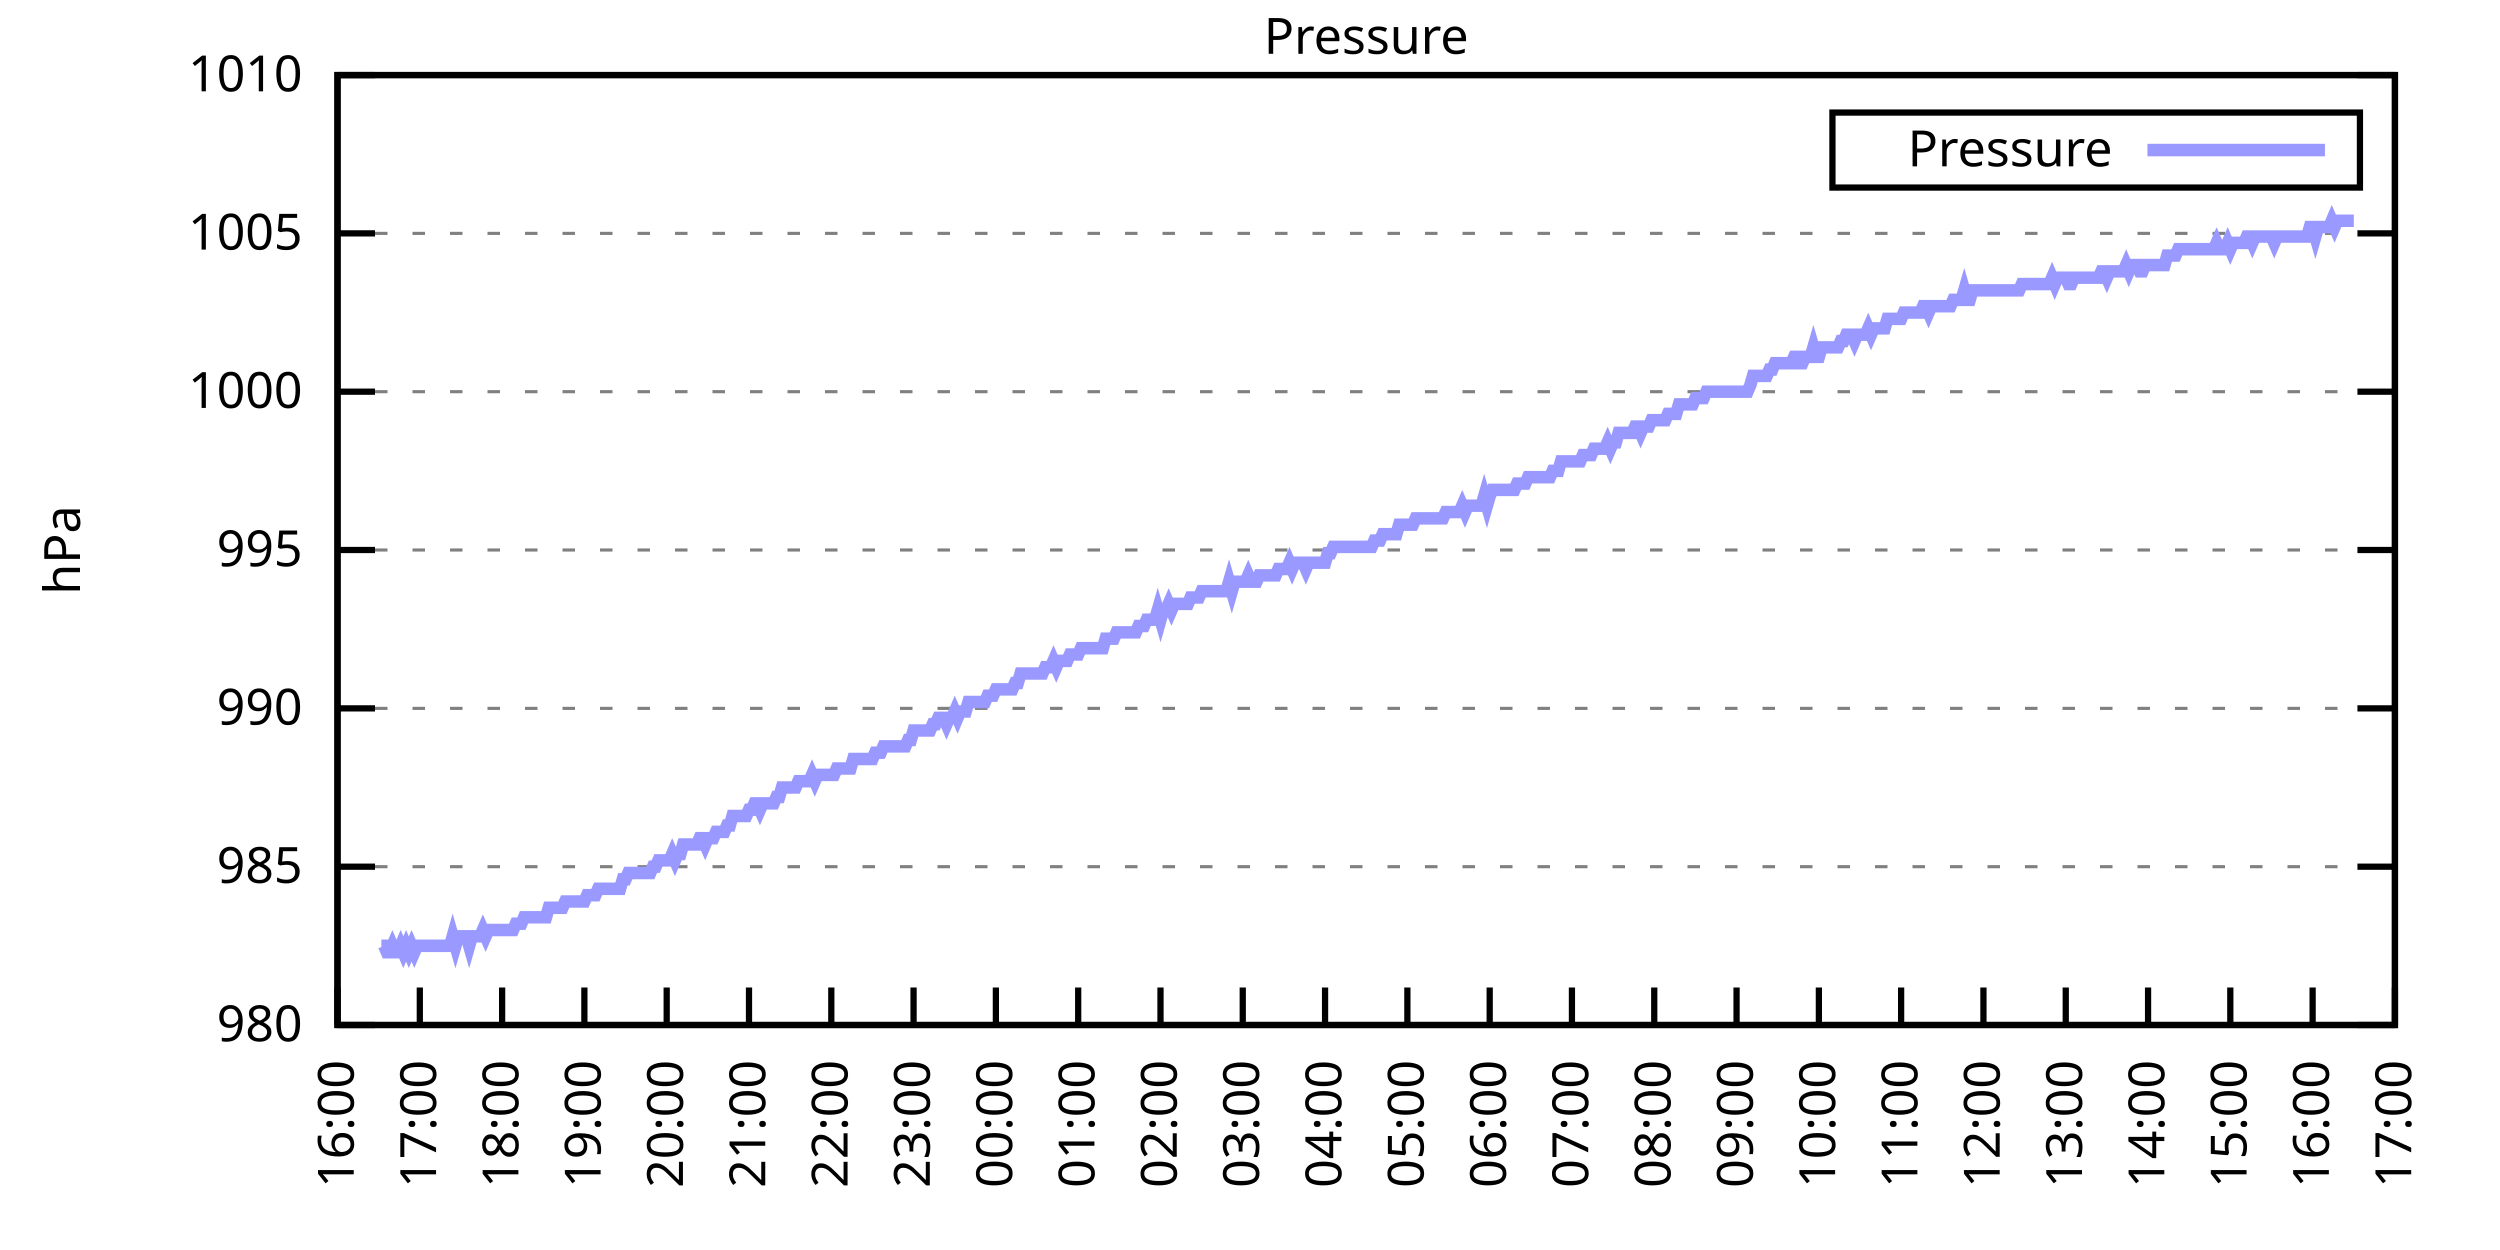
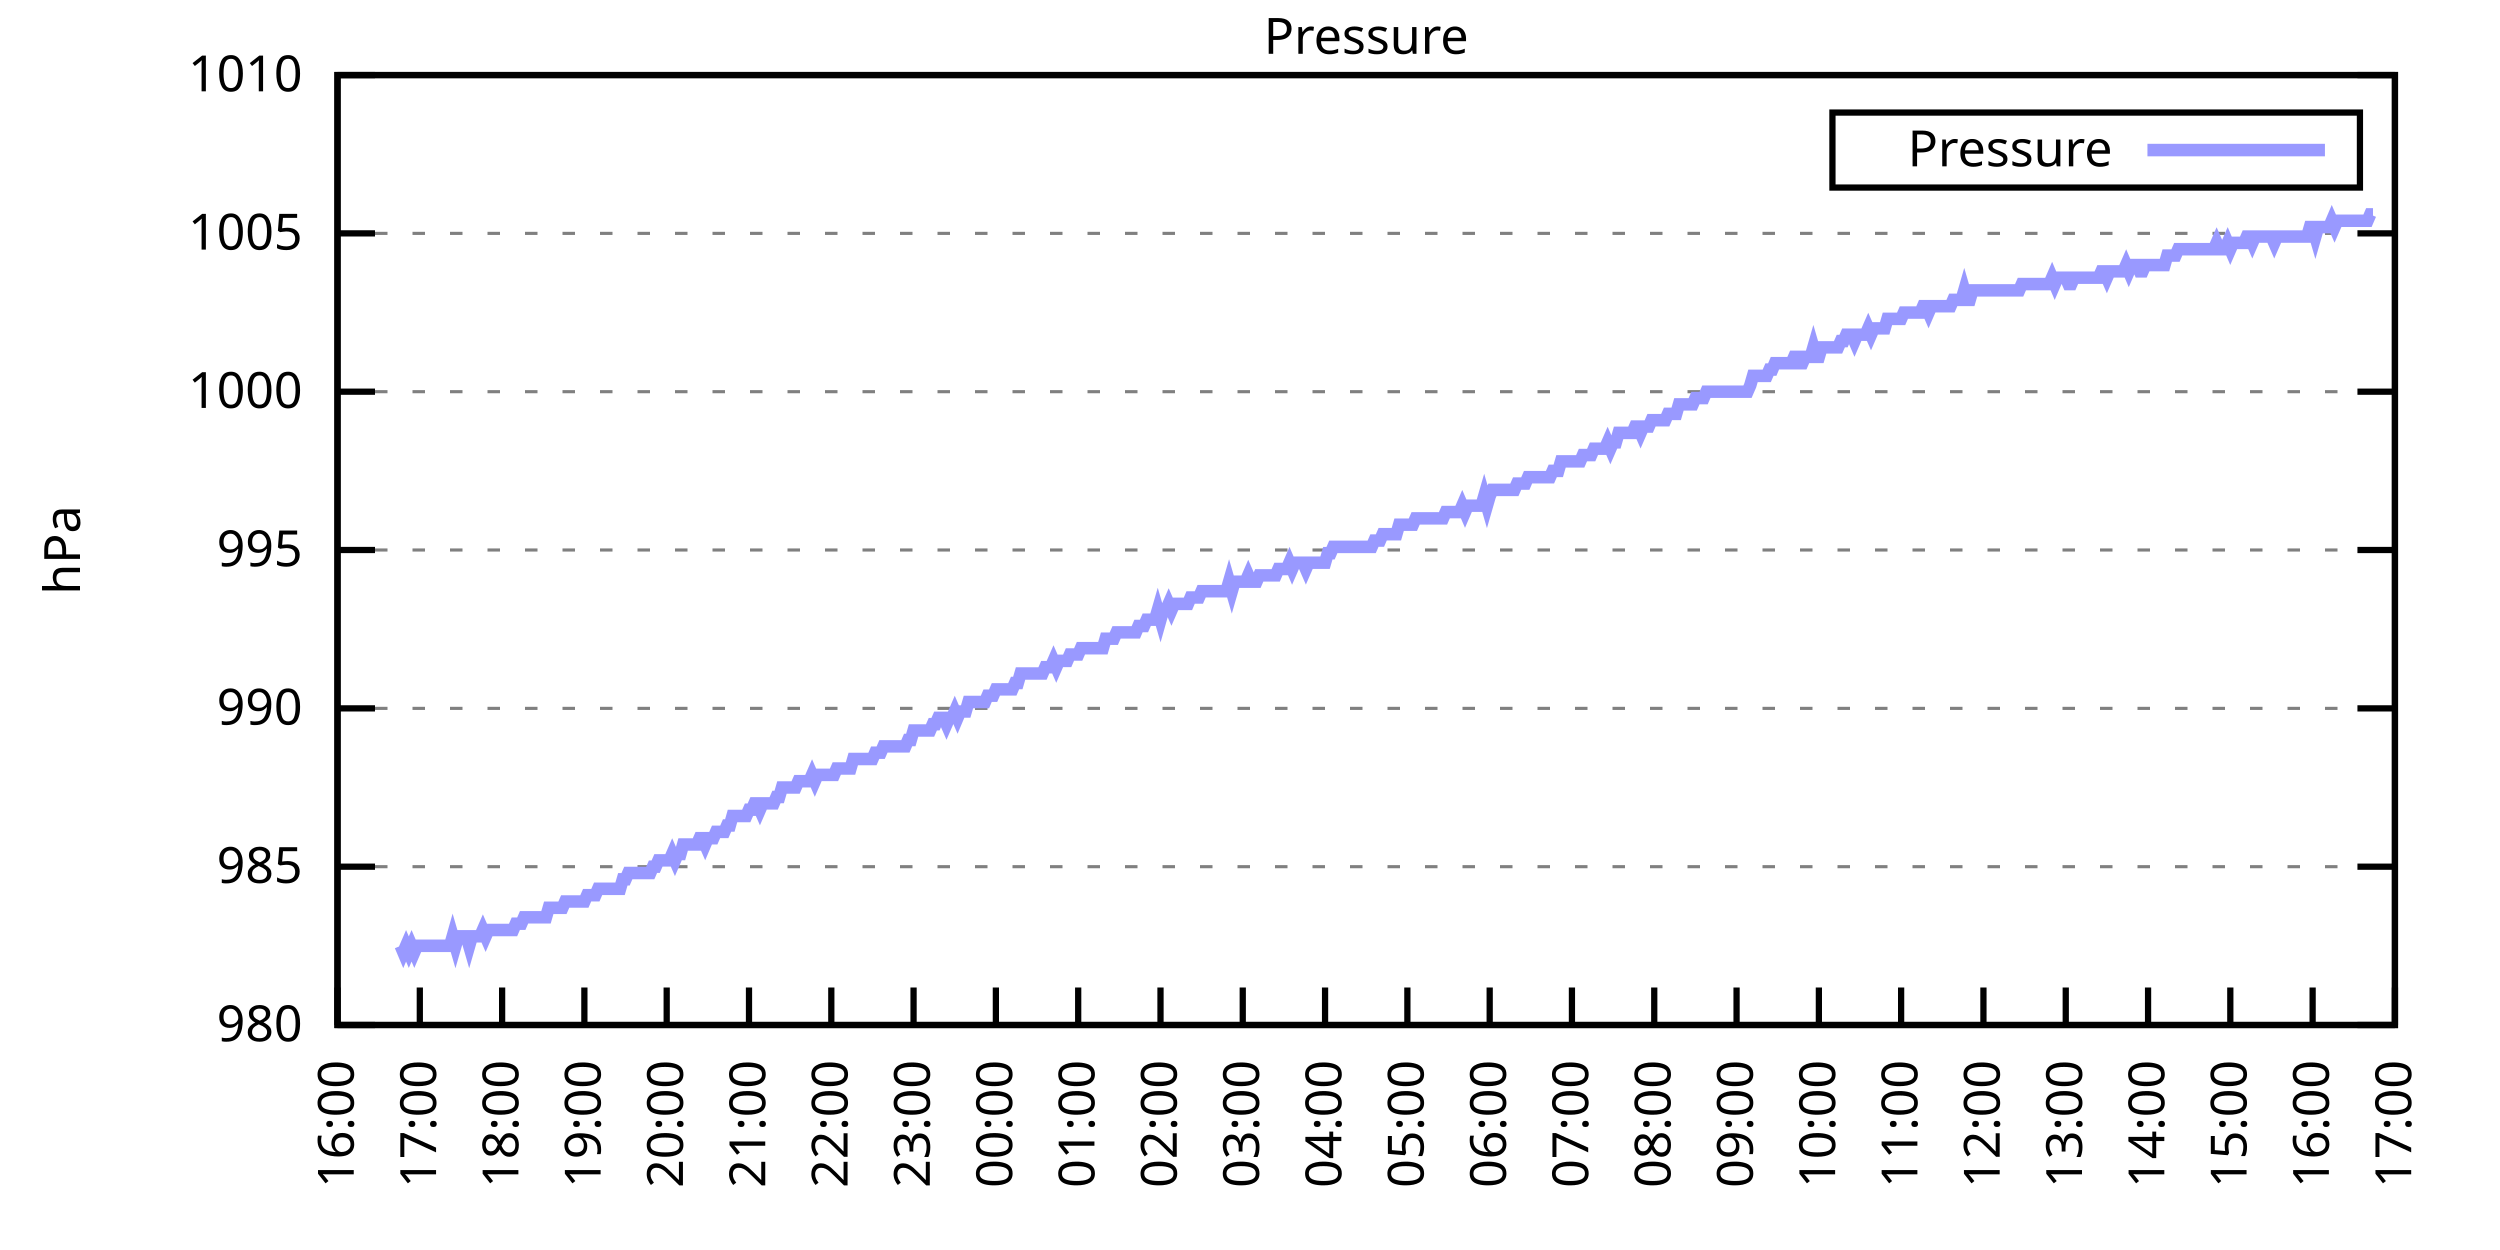
<svg xmlns="http://www.w3.org/2000/svg" xmlns:xlink="http://www.w3.org/1999/xlink" width="400" height="200" viewBox="0 0 400 200">
  <g id="gnuplot_canvas">
    <rect x="0" y="0" width="400" height="200" fill="none" />
    <defs>
      <circle id="gpDot" r="0.5" stroke-width="0.5" stroke="currentColor" />
      <path id="gpPt0" stroke-width="0.333" stroke="currentColor" d="M-1,0 h2 M0,-1 v2" />
      <path id="gpPt1" stroke-width="0.333" stroke="currentColor" d="M-1,-1 L1,1 M1,-1 L-1,1" />
      <path id="gpPt2" stroke-width="0.333" stroke="currentColor" d="M-1,0 L1,0 M0,-1 L0,1 M-1,-1 L1,1 M-1,1 L1,-1" />
      <rect id="gpPt3" stroke-width="0.333" stroke="currentColor" x="-1" y="-1" width="2" height="2" />
      <rect id="gpPt4" stroke-width="0.333" stroke="currentColor" fill="currentColor" x="-1" y="-1" width="2" height="2" />
      <circle id="gpPt5" stroke-width="0.333" stroke="currentColor" cx="0" cy="0" r="1" />
      <use xlink:href="#gpPt5" id="gpPt6" fill="currentColor" stroke="none" />
      <path id="gpPt7" stroke-width="0.333" stroke="currentColor" d="M0,-1.33 L-1.33,0.67 L1.33,0.67 z" />
      <use xlink:href="#gpPt7" id="gpPt8" fill="currentColor" stroke="none" />
      <use xlink:href="#gpPt7" id="gpPt9" stroke="currentColor" transform="rotate(180)" />
      <use xlink:href="#gpPt9" id="gpPt10" fill="currentColor" stroke="none" />
      <use xlink:href="#gpPt3" id="gpPt11" stroke="currentColor" transform="rotate(45)" />
      <use xlink:href="#gpPt11" id="gpPt12" fill="currentColor" stroke="none" />
      <path id="gpPt13" stroke-width="0.333" stroke="currentColor" d="M0,1.330 L1.265,0.411 L0.782,-1.067 L-0.782,-1.076 L-1.265,0.411 z" />
      <use xlink:href="#gpPt13" id="gpPt14" fill="currentColor" stroke="none" />
      <filter id="textbox" filterUnits="objectBoundingBox" x="0" y="0" height="1" width="1">
        <feFlood flood-color="white" flood-opacity="1" result="bgnd" />
        <feComposite in="SourceGraphic" in2="bgnd" operator="atop" />
      </filter>
      <filter id="greybox" filterUnits="objectBoundingBox" x="0" y="0" height="1" width="1">
        <feFlood flood-color="lightgrey" flood-opacity="1" result="grey" />
        <feComposite in="SourceGraphic" in2="grey" operator="atop" />
      </filter>
    </defs>
    <g fill="none" color="white" stroke="currentColor" stroke-width="1.00" stroke-linecap="butt" stroke-linejoin="miter">
</g>
    <g fill="none" color="black" stroke="currentColor" stroke-width="1.00" stroke-linecap="butt" stroke-linejoin="miter">
      <g stroke="none" shape-rendering="crispEdges">
        <polygon fill="rgb(255, 255, 255)" points="54.00,164.00 383.18,164.00 383.18,12.02 54.00,12.02 " />
      </g>
    </g>
    <g fill="none" color="black" stroke="currentColor" stroke-width="1.00" stroke-linecap="butt" stroke-linejoin="miter">
</g>
    <g fill="none" color="black" stroke="black" stroke-width="0.50" stroke-linecap="butt" stroke-linejoin="miter">
</g>
    <g fill="none" color="gray" stroke="currentColor" stroke-width="0.50" stroke-linecap="butt" stroke-linejoin="miter">
      <path stroke="gray" stroke-dasharray="2,4" class="gridline" d="M54.00,164.00 L383.19,164.00  " />
    </g>
    <g fill="none" color="gray" stroke="gray" stroke-width="1.00" stroke-linecap="butt" stroke-linejoin="miter">
</g>
    <g fill="none" color="black" stroke="currentColor" stroke-width="1.00" stroke-linecap="butt" stroke-linejoin="miter">
      <path stroke="black" d="M54.00,164.00 L60.00,164.00 M383.19,164.00 L377.19,164.00  " />
      <g transform="translate(48.40,166.60)" stroke="none" fill="black" font-family="Sans" font-size="8.00" text-anchor="end">
        <text>
          <tspan font-family="Sans"> 980</tspan>
        </text>
      </g>
    </g>
    <g fill="none" color="black" stroke="currentColor" stroke-width="1.00" stroke-linecap="butt" stroke-linejoin="miter">
</g>
    <g fill="none" color="black" stroke="black" stroke-width="0.50" stroke-linecap="butt" stroke-linejoin="miter">
</g>
    <g fill="none" color="gray" stroke="currentColor" stroke-width="0.50" stroke-linecap="butt" stroke-linejoin="miter">
      <path stroke="gray" stroke-dasharray="2,4" class="gridline" d="M54.00,138.67 L383.19,138.67  " />
    </g>
    <g fill="none" color="gray" stroke="gray" stroke-width="1.00" stroke-linecap="butt" stroke-linejoin="miter">
</g>
    <g fill="none" color="black" stroke="currentColor" stroke-width="1.00" stroke-linecap="butt" stroke-linejoin="miter">
      <path stroke="black" d="M54.00,138.67 L60.00,138.67 M383.19,138.67 L377.19,138.67  " />
      <g transform="translate(48.40,141.27)" stroke="none" fill="black" font-family="Sans" font-size="8.00" text-anchor="end">
        <text>
          <tspan font-family="Sans"> 985</tspan>
        </text>
      </g>
    </g>
    <g fill="none" color="black" stroke="currentColor" stroke-width="1.00" stroke-linecap="butt" stroke-linejoin="miter">
</g>
    <g fill="none" color="black" stroke="black" stroke-width="0.50" stroke-linecap="butt" stroke-linejoin="miter">
</g>
    <g fill="none" color="gray" stroke="currentColor" stroke-width="0.50" stroke-linecap="butt" stroke-linejoin="miter">
      <path stroke="gray" stroke-dasharray="2,4" class="gridline" d="M54.00,113.34 L383.19,113.34  " />
    </g>
    <g fill="none" color="gray" stroke="gray" stroke-width="1.00" stroke-linecap="butt" stroke-linejoin="miter">
</g>
    <g fill="none" color="black" stroke="currentColor" stroke-width="1.00" stroke-linecap="butt" stroke-linejoin="miter">
      <path stroke="black" d="M54.00,113.34 L60.00,113.34 M383.19,113.34 L377.19,113.34  " />
      <g transform="translate(48.40,115.94)" stroke="none" fill="black" font-family="Sans" font-size="8.00" text-anchor="end">
        <text>
          <tspan font-family="Sans"> 990</tspan>
        </text>
      </g>
    </g>
    <g fill="none" color="black" stroke="currentColor" stroke-width="1.00" stroke-linecap="butt" stroke-linejoin="miter">
</g>
    <g fill="none" color="black" stroke="black" stroke-width="0.50" stroke-linecap="butt" stroke-linejoin="miter">
</g>
    <g fill="none" color="gray" stroke="currentColor" stroke-width="0.50" stroke-linecap="butt" stroke-linejoin="miter">
      <path stroke="gray" stroke-dasharray="2,4" class="gridline" d="M54.00,88.00 L383.19,88.00  " />
    </g>
    <g fill="none" color="gray" stroke="gray" stroke-width="1.00" stroke-linecap="butt" stroke-linejoin="miter">
</g>
    <g fill="none" color="black" stroke="currentColor" stroke-width="1.00" stroke-linecap="butt" stroke-linejoin="miter">
      <path stroke="black" d="M54.00,88.00 L60.00,88.00 M383.19,88.00 L377.19,88.00  " />
      <g transform="translate(48.40,90.60)" stroke="none" fill="black" font-family="Sans" font-size="8.00" text-anchor="end">
        <text>
          <tspan font-family="Sans"> 995</tspan>
        </text>
      </g>
    </g>
    <g fill="none" color="black" stroke="currentColor" stroke-width="1.00" stroke-linecap="butt" stroke-linejoin="miter">
</g>
    <g fill="none" color="black" stroke="black" stroke-width="0.50" stroke-linecap="butt" stroke-linejoin="miter">
</g>
    <g fill="none" color="gray" stroke="currentColor" stroke-width="0.50" stroke-linecap="butt" stroke-linejoin="miter">
      <path stroke="gray" stroke-dasharray="2,4" class="gridline" d="M54.00,62.67 L383.19,62.67  " />
    </g>
    <g fill="none" color="gray" stroke="gray" stroke-width="1.00" stroke-linecap="butt" stroke-linejoin="miter">
</g>
    <g fill="none" color="black" stroke="currentColor" stroke-width="1.00" stroke-linecap="butt" stroke-linejoin="miter">
      <path stroke="black" d="M54.00,62.67 L60.00,62.67 M383.19,62.67 L377.19,62.67  " />
      <g transform="translate(48.40,65.27)" stroke="none" fill="black" font-family="Sans" font-size="8.00" text-anchor="end">
        <text>
          <tspan font-family="Sans"> 1000</tspan>
        </text>
      </g>
    </g>
    <g fill="none" color="black" stroke="currentColor" stroke-width="1.00" stroke-linecap="butt" stroke-linejoin="miter">
</g>
    <g fill="none" color="black" stroke="black" stroke-width="0.50" stroke-linecap="butt" stroke-linejoin="miter">
</g>
    <g fill="none" color="gray" stroke="currentColor" stroke-width="0.50" stroke-linecap="butt" stroke-linejoin="miter">
      <path stroke="gray" stroke-dasharray="2,4" class="gridline" d="M54.00,37.34 L383.19,37.34  " />
    </g>
    <g fill="none" color="gray" stroke="gray" stroke-width="1.00" stroke-linecap="butt" stroke-linejoin="miter">
</g>
    <g fill="none" color="black" stroke="currentColor" stroke-width="1.00" stroke-linecap="butt" stroke-linejoin="miter">
      <path stroke="black" d="M54.00,37.34 L60.00,37.34 M383.19,37.34 L377.19,37.34  " />
      <g transform="translate(48.40,39.94)" stroke="none" fill="black" font-family="Sans" font-size="8.00" text-anchor="end">
        <text>
          <tspan font-family="Sans"> 1005</tspan>
        </text>
      </g>
    </g>
    <g fill="none" color="black" stroke="currentColor" stroke-width="1.00" stroke-linecap="butt" stroke-linejoin="miter">
</g>
    <g fill="none" color="black" stroke="black" stroke-width="0.50" stroke-linecap="butt" stroke-linejoin="miter">
</g>
    <g fill="none" color="gray" stroke="currentColor" stroke-width="0.50" stroke-linecap="butt" stroke-linejoin="miter">
      <path stroke="gray" stroke-dasharray="2,4" class="gridline" d="M54.00,12.01 L383.19,12.01  " />
    </g>
    <g fill="none" color="gray" stroke="gray" stroke-width="1.00" stroke-linecap="butt" stroke-linejoin="miter">
</g>
    <g fill="none" color="black" stroke="currentColor" stroke-width="1.00" stroke-linecap="butt" stroke-linejoin="miter">
      <path stroke="black" d="M54.00,12.01 L60.00,12.01 M383.19,12.01 L377.19,12.01  " />
      <g transform="translate(48.40,14.61)" stroke="none" fill="black" font-family="Sans" font-size="8.00" text-anchor="end">
        <text>
          <tspan font-family="Sans"> 1010</tspan>
        </text>
      </g>
    </g>
    <g fill="none" color="black" stroke="currentColor" stroke-width="1.00" stroke-linecap="butt" stroke-linejoin="miter">
      <path stroke="black" d="M54.00,164.00 L54.00,158.00  " />
      <g transform="translate(56.60,169.60) rotate(270.00)" stroke="none" fill="black" font-family="Sans" font-size="8.00" text-anchor="end">
        <text>
          <tspan font-family="Sans">16:00</tspan>
        </text>
      </g>
    </g>
    <g fill="none" color="black" stroke="currentColor" stroke-width="1.00" stroke-linecap="butt" stroke-linejoin="miter">
      <path stroke="black" d="M67.17,164.00 L67.17,158.00  " />
      <g transform="translate(69.77,169.60) rotate(270.00)" stroke="none" fill="black" font-family="Sans" font-size="8.00" text-anchor="end">
        <text>
          <tspan font-family="Sans">17:00</tspan>
        </text>
      </g>
    </g>
    <g fill="none" color="black" stroke="currentColor" stroke-width="1.00" stroke-linecap="butt" stroke-linejoin="miter">
      <path stroke="black" d="M80.34,164.00 L80.34,158.00  " />
      <g transform="translate(82.94,169.60) rotate(270.00)" stroke="none" fill="black" font-family="Sans" font-size="8.00" text-anchor="end">
        <text>
          <tspan font-family="Sans">18:00</tspan>
        </text>
      </g>
    </g>
    <g fill="none" color="black" stroke="currentColor" stroke-width="1.00" stroke-linecap="butt" stroke-linejoin="miter">
      <path stroke="black" d="M93.50,164.00 L93.50,158.00  " />
      <g transform="translate(96.10,169.60) rotate(270.00)" stroke="none" fill="black" font-family="Sans" font-size="8.00" text-anchor="end">
        <text>
          <tspan font-family="Sans">19:00</tspan>
        </text>
      </g>
    </g>
    <g fill="none" color="black" stroke="currentColor" stroke-width="1.00" stroke-linecap="butt" stroke-linejoin="miter">
      <path stroke="black" d="M106.67,164.00 L106.67,158.00  " />
      <g transform="translate(109.27,169.60) rotate(270.00)" stroke="none" fill="black" font-family="Sans" font-size="8.00" text-anchor="end">
        <text>
          <tspan font-family="Sans">20:00</tspan>
        </text>
      </g>
    </g>
    <g fill="none" color="black" stroke="currentColor" stroke-width="1.00" stroke-linecap="butt" stroke-linejoin="miter">
      <path stroke="black" d="M119.84,164.00 L119.84,158.00  " />
      <g transform="translate(122.44,169.60) rotate(270.00)" stroke="none" fill="black" font-family="Sans" font-size="8.00" text-anchor="end">
        <text>
          <tspan font-family="Sans">21:00</tspan>
        </text>
      </g>
    </g>
    <g fill="none" color="black" stroke="currentColor" stroke-width="1.00" stroke-linecap="butt" stroke-linejoin="miter">
      <path stroke="black" d="M133.01,164.00 L133.01,158.00  " />
      <g transform="translate(135.61,169.60) rotate(270.00)" stroke="none" fill="black" font-family="Sans" font-size="8.00" text-anchor="end">
        <text>
          <tspan font-family="Sans">22:00</tspan>
        </text>
      </g>
    </g>
    <g fill="none" color="black" stroke="currentColor" stroke-width="1.00" stroke-linecap="butt" stroke-linejoin="miter">
      <path stroke="black" d="M146.17,164.00 L146.17,158.00  " />
      <g transform="translate(148.77,169.60) rotate(270.00)" stroke="none" fill="black" font-family="Sans" font-size="8.00" text-anchor="end">
        <text>
          <tspan font-family="Sans">23:00</tspan>
        </text>
      </g>
    </g>
    <g fill="none" color="black" stroke="currentColor" stroke-width="1.00" stroke-linecap="butt" stroke-linejoin="miter">
      <path stroke="black" d="M159.34,164.00 L159.34,158.00  " />
      <g transform="translate(161.94,169.60) rotate(270.00)" stroke="none" fill="black" font-family="Sans" font-size="8.00" text-anchor="end">
        <text>
          <tspan font-family="Sans">00:00</tspan>
        </text>
      </g>
    </g>
    <g fill="none" color="black" stroke="currentColor" stroke-width="1.00" stroke-linecap="butt" stroke-linejoin="miter">
      <path stroke="black" d="M172.51,164.00 L172.51,158.00  " />
      <g transform="translate(175.11,169.60) rotate(270.00)" stroke="none" fill="black" font-family="Sans" font-size="8.00" text-anchor="end">
        <text>
          <tspan font-family="Sans">01:00</tspan>
        </text>
      </g>
    </g>
    <g fill="none" color="black" stroke="currentColor" stroke-width="1.00" stroke-linecap="butt" stroke-linejoin="miter">
      <path stroke="black" d="M185.68,164.00 L185.68,158.00  " />
      <g transform="translate(188.28,169.60) rotate(270.00)" stroke="none" fill="black" font-family="Sans" font-size="8.00" text-anchor="end">
        <text>
          <tspan font-family="Sans">02:00</tspan>
        </text>
      </g>
    </g>
    <g fill="none" color="black" stroke="currentColor" stroke-width="1.00" stroke-linecap="butt" stroke-linejoin="miter">
      <path stroke="black" d="M198.84,164.00 L198.84,158.00  " />
      <g transform="translate(201.44,169.60) rotate(270.00)" stroke="none" fill="black" font-family="Sans" font-size="8.00" text-anchor="end">
        <text>
          <tspan font-family="Sans">03:00</tspan>
        </text>
      </g>
    </g>
    <g fill="none" color="black" stroke="currentColor" stroke-width="1.00" stroke-linecap="butt" stroke-linejoin="miter">
      <path stroke="black" d="M212.01,164.00 L212.01,158.00  " />
      <g transform="translate(214.61,169.60) rotate(270.00)" stroke="none" fill="black" font-family="Sans" font-size="8.00" text-anchor="end">
        <text>
          <tspan font-family="Sans">04:00</tspan>
        </text>
      </g>
    </g>
    <g fill="none" color="black" stroke="currentColor" stroke-width="1.00" stroke-linecap="butt" stroke-linejoin="miter">
      <path stroke="black" d="M225.18,164.00 L225.18,158.00  " />
      <g transform="translate(227.78,169.60) rotate(270.00)" stroke="none" fill="black" font-family="Sans" font-size="8.00" text-anchor="end">
        <text>
          <tspan font-family="Sans">05:00</tspan>
        </text>
      </g>
    </g>
    <g fill="none" color="black" stroke="currentColor" stroke-width="1.00" stroke-linecap="butt" stroke-linejoin="miter">
      <path stroke="black" d="M238.35,164.00 L238.35,158.00  " />
      <g transform="translate(240.95,169.60) rotate(270.00)" stroke="none" fill="black" font-family="Sans" font-size="8.00" text-anchor="end">
        <text>
          <tspan font-family="Sans">06:00</tspan>
        </text>
      </g>
    </g>
    <g fill="none" color="black" stroke="currentColor" stroke-width="1.00" stroke-linecap="butt" stroke-linejoin="miter">
      <path stroke="black" d="M251.51,164.00 L251.51,158.00  " />
      <g transform="translate(254.11,169.60) rotate(270.00)" stroke="none" fill="black" font-family="Sans" font-size="8.00" text-anchor="end">
        <text>
          <tspan font-family="Sans">07:00</tspan>
        </text>
      </g>
    </g>
    <g fill="none" color="black" stroke="currentColor" stroke-width="1.00" stroke-linecap="butt" stroke-linejoin="miter">
      <path stroke="black" d="M264.68,164.00 L264.68,158.00  " />
      <g transform="translate(267.28,169.60) rotate(270.00)" stroke="none" fill="black" font-family="Sans" font-size="8.00" text-anchor="end">
        <text>
          <tspan font-family="Sans">08:00</tspan>
        </text>
      </g>
    </g>
    <g fill="none" color="black" stroke="currentColor" stroke-width="1.00" stroke-linecap="butt" stroke-linejoin="miter">
      <path stroke="black" d="M277.85,164.00 L277.85,158.00  " />
      <g transform="translate(280.45,169.60) rotate(270.00)" stroke="none" fill="black" font-family="Sans" font-size="8.00" text-anchor="end">
        <text>
          <tspan font-family="Sans">09:00</tspan>
        </text>
      </g>
    </g>
    <g fill="none" color="black" stroke="currentColor" stroke-width="1.00" stroke-linecap="butt" stroke-linejoin="miter">
      <path stroke="black" d="M291.02,164.00 L291.02,158.00  " />
      <g transform="translate(293.62,169.60) rotate(270.00)" stroke="none" fill="black" font-family="Sans" font-size="8.00" text-anchor="end">
        <text>
          <tspan font-family="Sans">10:00</tspan>
        </text>
      </g>
    </g>
    <g fill="none" color="black" stroke="currentColor" stroke-width="1.00" stroke-linecap="butt" stroke-linejoin="miter">
      <path stroke="black" d="M304.18,164.00 L304.18,158.00  " />
      <g transform="translate(306.78,169.60) rotate(270.00)" stroke="none" fill="black" font-family="Sans" font-size="8.00" text-anchor="end">
        <text>
          <tspan font-family="Sans">11:00</tspan>
        </text>
      </g>
    </g>
    <g fill="none" color="black" stroke="currentColor" stroke-width="1.00" stroke-linecap="butt" stroke-linejoin="miter">
      <path stroke="black" d="M317.35,164.00 L317.35,158.00  " />
      <g transform="translate(319.95,169.60) rotate(270.00)" stroke="none" fill="black" font-family="Sans" font-size="8.00" text-anchor="end">
        <text>
          <tspan font-family="Sans">12:00</tspan>
        </text>
      </g>
    </g>
    <g fill="none" color="black" stroke="currentColor" stroke-width="1.00" stroke-linecap="butt" stroke-linejoin="miter">
      <path stroke="black" d="M330.52,164.00 L330.52,158.00  " />
      <g transform="translate(333.12,169.60) rotate(270.00)" stroke="none" fill="black" font-family="Sans" font-size="8.00" text-anchor="end">
        <text>
          <tspan font-family="Sans">13:00</tspan>
        </text>
      </g>
    </g>
    <g fill="none" color="black" stroke="currentColor" stroke-width="1.00" stroke-linecap="butt" stroke-linejoin="miter">
      <path stroke="black" d="M343.69,164.00 L343.69,158.00  " />
      <g transform="translate(346.29,169.60) rotate(270.00)" stroke="none" fill="black" font-family="Sans" font-size="8.00" text-anchor="end">
        <text>
          <tspan font-family="Sans">14:00</tspan>
        </text>
      </g>
    </g>
    <g fill="none" color="black" stroke="currentColor" stroke-width="1.00" stroke-linecap="butt" stroke-linejoin="miter">
      <path stroke="black" d="M356.85,164.00 L356.85,158.00  " />
      <g transform="translate(359.45,169.60) rotate(270.00)" stroke="none" fill="black" font-family="Sans" font-size="8.00" text-anchor="end">
        <text>
          <tspan font-family="Sans">15:00</tspan>
        </text>
      </g>
    </g>
    <g fill="none" color="black" stroke="currentColor" stroke-width="1.00" stroke-linecap="butt" stroke-linejoin="miter">
      <path stroke="black" d="M370.02,164.00 L370.02,158.00  " />
      <g transform="translate(372.62,169.60) rotate(270.00)" stroke="none" fill="black" font-family="Sans" font-size="8.00" text-anchor="end">
        <text>
          <tspan font-family="Sans">16:00</tspan>
        </text>
      </g>
    </g>
    <g fill="none" color="black" stroke="currentColor" stroke-width="1.00" stroke-linecap="butt" stroke-linejoin="miter">
      <path stroke="black" d="M383.19,164.00 L383.19,158.00  " />
      <g transform="translate(385.79,169.60) rotate(270.00)" stroke="none" fill="black" font-family="Sans" font-size="8.00" text-anchor="end">
        <text>
          <tspan font-family="Sans">17:00</tspan>
        </text>
      </g>
    </g>
    <g fill="none" color="black" stroke="currentColor" stroke-width="1.00" stroke-linecap="butt" stroke-linejoin="miter">
</g>
    <g fill="none" color="black" stroke="currentColor" stroke-width="1.00" stroke-linecap="butt" stroke-linejoin="miter">
      <path stroke="black" d="M54.00,12.01 L54.00,164.00 L383.19,164.00 L383.19,12.01 L54.00,12.01 Z  " />
    </g>
    <g fill="none" color="black" stroke="currentColor" stroke-width="1.00" stroke-linecap="butt" stroke-linejoin="miter">
</g>
    <g fill="none" color="black" stroke="currentColor" stroke-width="1.00" stroke-linecap="butt" stroke-linejoin="miter">
      <path stroke="black" d="M293.19,30.01 L293.19,18.01 L377.59,18.01 L377.59,30.01 L293.19,30.01 Z  " />
    </g>
    <g id="Pressure_plot_1">
      <g fill="none" color="white" stroke="black" stroke-width="2.00" stroke-linecap="butt" stroke-linejoin="miter">
</g>
      <g fill="none" color="black" stroke="currentColor" stroke-width="2.00" stroke-linecap="butt" stroke-linejoin="miter">
        <g transform="translate(337.99,26.61)" stroke="none" fill="black" font-family="Sans" font-size="8.00" text-anchor="end">
          <text>
            <tspan font-family="Sans">Pressure</tspan>
          </text>
        </g>
      </g>
      <g fill="none" color="black" stroke="currentColor" stroke-width="2.00" stroke-linecap="butt" stroke-linejoin="miter">
-         <path stroke="rgb(153, 153, 255)" d="M343.59,24.01 L371.99,24.01 M61.02,151.33 L61.46,151.33 L61.90,152.35 L62.34,152.35 L62.78,151.33 L63.22,152.35   L63.66,152.35 L64.10,151.33 L64.53,152.35 L64.97,151.33 L65.41,152.35 L65.85,151.33 L66.29,152.35 L66.73,151.33   L67.17,151.33 L67.61,151.33 L68.05,151.33 L68.48,151.33 L68.92,151.33 L69.36,151.33 L69.80,151.33 L70.24,151.33   L70.68,151.33 L71.12,151.33 L71.56,151.33 L72.00,151.33 L72.43,149.81 L72.87,151.33 L73.31,149.81 L73.75,149.81   L74.19,149.81 L74.63,149.81 L75.07,151.33 L75.51,149.81 L75.95,149.81 L76.38,149.81 L76.82,149.81 L77.26,148.80   L77.70,149.81 L78.14,148.80 L78.58,148.80 L79.02,148.80 L79.46,148.80 L79.90,148.80 L80.34,148.80 L80.77,148.80   L81.21,148.80 L81.65,148.80 L82.09,148.80 L82.53,147.79 L82.97,147.79 L83.41,147.79 L83.85,146.77 L84.29,146.77   L84.72,146.77 L85.16,146.77 L85.60,146.77 L86.04,146.77 L86.48,146.77 L86.92,146.77 L87.36,146.77 L87.80,145.25   L88.24,145.25 L88.67,145.25 L89.11,145.25 L89.55,145.25 L89.99,145.25 L90.43,144.24 L90.87,144.24 L91.31,144.24   L91.75,144.24 L92.19,144.24 L92.62,144.24 L93.06,144.24 L93.50,144.24 L93.94,143.23 L94.38,143.23 L94.82,143.23   L95.26,143.23 L95.70,142.21 L96.14,142.21 L96.58,142.21 L97.01,142.21 L97.45,142.21 L97.89,142.21 L98.33,142.21   L98.77,142.21 L99.21,142.21 L99.65,140.69 L100.09,140.69 L100.53,139.68 L100.96,139.68 L101.40,139.68 L101.84,139.68   L102.28,139.68 L102.72,139.68 L103.16,139.68 L103.60,139.68 L104.04,139.68 L104.48,138.67 L104.91,138.67 L105.35,137.66   L105.79,137.66 L106.23,137.66 L106.67,137.66 L107.11,137.66 L107.55,136.64 L107.99,137.66 L108.43,136.64 L108.87,136.64   L109.30,135.12 L109.74,135.12 L110.18,135.12 L110.62,135.12 L111.06,135.12 L111.50,135.12 L111.94,134.11 L112.38,134.11   L112.82,135.12 L113.25,134.11 L113.69,134.11 L114.13,134.11 L114.57,133.10 L115.01,133.10 L115.45,133.10 L115.89,133.10   L116.33,132.08 L116.77,132.08 L117.20,130.56 L117.64,130.56 L118.08,130.56 L118.52,130.56 L118.96,130.56 L119.40,130.56   L119.84,129.55 L120.28,129.55 L120.72,128.54 L121.15,128.54 L121.59,129.55 L122.03,128.54 L122.47,128.54 L122.91,128.54   L123.35,128.54 L123.79,128.54 L124.23,127.52 L124.67,127.52 L125.11,126.00 L125.54,126.00 L125.98,126.00 L126.42,126.00   L126.86,126.00 L127.30,126.00 L127.74,124.99 L128.18,124.99 L128.62,124.99 L129.06,124.99 L129.49,124.99 L129.93,123.98   L130.37,124.99 L130.81,123.98 L131.25,123.98 L131.69,123.98 L132.13,123.98 L132.57,123.98 L133.01,123.98 L133.44,123.98   L133.88,122.96 L134.32,122.96 L134.76,122.96 L135.20,122.96 L135.64,122.96 L136.08,122.96 L136.52,121.44 L136.96,121.44   L137.39,121.44 L137.83,121.44 L138.27,121.44 L138.71,121.44 L139.15,121.44 L139.59,121.44 L140.03,120.43 L140.47,120.43   L140.91,120.43 L141.35,119.42 L141.78,119.42 L142.22,119.42 L142.66,119.42 L143.10,119.42 L143.54,119.42 L143.98,119.42   L144.42,119.42 L144.86,119.42 L145.30,118.40 L145.73,118.40 L146.17,116.88 L146.61,116.88 L147.05,116.88 L147.49,116.88   L147.93,116.88 L148.37,116.88 L148.81,116.88 L149.25,115.87 L149.68,115.87 L150.12,114.86 L150.56,114.86 L151.00,114.86   L151.44,115.87 L151.88,114.86 L152.32,114.86 L152.76,113.84 L153.20,114.86 L153.63,113.84 L154.07,113.84 L154.51,113.84   L154.95,112.32 L155.39,112.32 L155.83,112.32 L156.27,112.32 L156.71,112.32 L157.15,112.32 L157.59,112.32 L158.02,111.31   L158.46,111.31 L158.90,111.31 L159.34,110.30 L159.78,110.30 L160.22,110.30 L160.66,110.30 L161.10,110.30 L161.54,110.30   L161.97,110.30 L162.41,109.28 L162.85,109.28 L163.29,107.76 L163.73,107.76 L164.17,107.76 L164.61,107.76 L165.05,107.76   L165.49,107.76 L165.92,107.76 L166.36,107.76 L166.80,107.76 L167.24,106.75 L167.68,106.75 L168.12,106.75 L168.56,105.74   L169.00,106.75 L169.44,105.74 L169.87,105.74 L170.31,105.74 L170.75,105.74 L171.19,104.72 L171.63,104.72 L172.07,104.72   L172.51,104.72 L172.95,103.71 L173.39,103.71 L173.83,103.71 L174.26,103.71 L174.70,103.71 L175.14,103.71 L175.58,103.71   L176.02,103.71 L176.46,103.71 L176.90,102.19 L177.34,102.19 L177.78,102.19 L178.21,102.19 L178.65,101.18 L179.09,101.18   L179.53,101.18 L179.97,101.18 L180.41,101.18 L180.85,101.18 L181.29,101.18 L181.73,101.18 L182.16,100.16 L182.60,100.16   L183.04,100.16 L183.48,99.15 L183.92,99.15 L184.36,99.15 L184.80,99.15 L185.24,97.63 L185.68,99.15 L186.11,97.63   L186.55,97.63 L186.99,96.62 L187.43,97.63 L187.87,96.62 L188.31,96.62 L188.75,96.62 L189.19,96.62 L189.63,96.62   L190.07,96.62 L190.50,95.60 L190.94,95.60 L191.38,95.60 L191.82,95.60 L192.26,94.59 L192.70,94.59 L193.14,94.59   L193.58,94.59 L194.02,94.59 L194.45,94.59 L194.89,94.59 L195.33,94.59 L195.77,94.59 L196.21,94.59 L196.65,93.07   L197.09,94.59 L197.53,93.07 L197.97,93.07 L198.40,93.07 L198.84,93.07 L199.28,93.07 L199.72,92.06 L200.16,93.07   L200.60,93.07 L201.04,93.07 L201.48,92.06 L201.92,92.06 L202.35,92.06 L202.79,92.06 L203.23,92.06 L203.67,92.06   L204.11,92.06 L204.55,91.04 L204.99,91.04 L205.43,91.04 L205.87,91.04 L206.31,90.03 L206.74,91.04 L207.18,90.03   L207.62,90.03 L208.06,90.03 L208.50,90.03 L208.94,91.04 L209.38,90.03 L209.82,90.03 L210.26,90.03 L210.69,90.03   L211.13,90.03 L211.57,90.03 L212.01,90.03 L212.45,88.51 L212.89,88.51 L213.33,87.50 L213.77,87.50 L214.21,87.50   L214.64,87.50 L215.08,87.50 L215.52,87.50 L215.96,87.50 L216.40,87.50 L216.84,87.50 L217.28,87.50 L217.72,87.50   L218.16,87.50 L218.60,87.50 L219.03,87.50 L219.47,87.50 L219.91,86.49 L220.35,86.49 L220.79,86.49 L221.23,85.47   L221.67,85.47 L222.11,85.47 L222.55,85.47 L222.98,85.47 L223.42,85.47 L223.86,83.95 L224.30,83.95 L224.74,83.95   L225.18,83.95 L225.62,83.95 L226.06,83.95 L226.50,82.94 L226.93,82.94 L227.37,82.94 L227.81,82.94 L228.25,82.94   L228.69,82.94 L229.13,82.94 L229.57,82.94 L230.01,82.94 L230.45,82.94 L230.88,82.94 L231.32,81.93 L231.76,81.93   L232.20,81.93 L232.64,81.93 L233.08,81.93 L233.52,81.93 L233.96,80.91 L234.40,81.93 L234.84,80.91 L235.27,80.91   L235.71,80.91 L236.15,80.91 L236.59,80.91 L237.03,80.91 L237.47,79.39 L237.91,80.91 L238.35,79.39 L238.79,78.38   L239.22,78.38 L239.66,78.38 L240.10,78.38 L240.54,78.38 L240.98,78.38 L241.42,78.38 L241.86,78.38 L242.30,78.38   L242.74,77.37 L243.17,77.37 L243.61,77.37 L244.05,77.37 L244.49,76.35 L244.93,76.35 L245.37,76.35 L245.81,76.35   L246.25,76.35 L246.69,76.35 L247.12,76.35 L247.56,76.35 L248.00,76.35 L248.44,75.34 L248.88,75.34 L249.32,75.34   L249.76,73.82 L250.20,73.82 L250.64,73.82 L251.08,73.82 L251.51,73.82 L251.95,73.82 L252.39,73.82 L252.83,73.82   L253.27,72.81 L253.71,72.81 L254.15,72.81 L254.59,72.81 L255.03,71.79 L255.46,71.79 L255.90,71.79 L256.34,71.79   L256.78,71.79 L257.22,70.78 L257.66,71.79 L258.10,70.78 L258.54,70.78 L258.98,69.26 L259.41,69.26 L259.85,69.26   L260.29,69.26 L260.73,69.26 L261.17,69.26 L261.61,68.25 L262.05,68.25 L262.49,69.26 L262.93,68.25 L263.36,68.25   L263.80,68.25 L264.24,67.23 L264.68,67.23 L265.12,67.23 L265.56,67.23 L266.00,67.23 L266.44,67.23 L266.88,66.22   L267.32,66.22 L267.75,66.22 L268.19,66.22 L268.63,64.70 L269.07,64.70 L269.51,64.70 L269.95,64.70 L270.39,64.70   L270.83,64.70 L271.27,63.69 L271.70,63.69 L272.14,63.69 L272.58,63.69 L273.02,62.67 L273.46,62.67 L273.90,62.67   L274.34,62.67 L274.78,62.67 L275.22,62.67 L275.65,62.67 L276.09,62.67 L276.53,62.67 L276.97,62.67 L277.41,62.67   L277.85,62.67 L278.29,62.67 L278.73,62.67 L279.17,62.67 L279.60,62.67 L280.04,61.66 L280.48,60.14 L280.92,60.14   L281.36,60.14 L281.80,60.14 L282.24,60.14 L282.68,60.14 L283.12,59.13 L283.56,59.13 L283.99,58.11 L284.43,58.11   L284.87,58.11 L285.31,58.11 L285.75,58.11 L286.19,58.11 L286.63,58.11 L287.07,57.10 L287.51,57.10 L287.94,58.11   L288.38,58.11 L288.82,57.10 L289.26,57.10 L289.70,57.10 L290.14,55.58 L290.58,57.10 L291.02,57.10 L291.46,55.58   L291.89,55.58 L292.33,55.58 L292.77,55.58 L293.21,55.58 L293.65,55.58 L294.09,55.58 L294.53,54.57 L294.97,54.57   L295.41,53.55 L295.84,53.55 L296.28,53.55 L296.72,54.57 L297.16,53.55 L297.60,53.55 L298.04,53.55 L298.48,53.55   L298.92,52.54 L299.36,53.55 L299.80,52.54 L300.23,52.54 L300.67,52.54 L301.11,52.54 L301.55,52.54 L301.99,51.02   L302.43,51.02 L302.87,51.02 L303.31,51.02 L303.75,51.02 L304.18,51.02 L304.62,50.01 L305.06,50.01 L305.50,50.01   L305.94,50.01 L306.38,50.01 L306.82,50.01 L307.26,50.01 L307.70,48.99 L308.13,48.99 L308.57,50.01 L309.01,48.99   L309.45,48.99 L309.89,48.99 L310.33,48.99 L310.77,48.99 L311.21,48.99 L311.65,48.99 L312.08,48.99 L312.52,47.98   L312.96,47.98 L313.40,47.98 L313.84,47.98 L314.28,46.46 L314.72,47.98 L315.16,47.98 L315.60,46.46 L316.04,46.46   L316.47,46.46 L316.91,46.46 L317.35,46.46 L317.79,46.46 L318.23,46.46 L318.67,46.46 L319.11,46.46 L319.55,46.46   L319.99,46.46 L320.42,46.46 L320.86,46.46 L321.30,46.46 L321.74,46.46 L322.18,46.46 L322.62,46.46 L323.06,46.46   L323.50,45.45 L323.94,45.45 L324.37,45.45 L324.81,45.45 L325.25,45.45 L325.69,45.45 L326.13,45.45 L326.57,45.45   L327.01,45.45 L327.45,45.45 L327.89,45.45 L328.33,44.43 L328.76,45.45 L329.20,44.43 L329.64,44.43 L330.08,44.43   L330.52,44.43 L330.96,45.45 L331.40,45.45 L331.84,44.43 L332.28,44.43 L332.71,44.43 L333.15,44.43 L333.59,44.43   L334.03,44.43 L334.47,44.43 L334.91,44.43 L335.35,44.43 L335.79,44.43 L336.23,43.42 L336.66,43.42 L337.10,44.43   L337.54,43.42 L337.98,43.42 L338.42,43.42 L338.86,43.42 L339.30,43.42 L339.74,43.42 L340.18,42.41 L340.61,43.42   L341.05,42.41 L341.49,42.41 L341.93,42.41 L342.37,43.42 L342.81,43.42 L343.25,42.41 L343.69,42.41 L344.13,42.41   L344.57,42.41 L345.00,42.41 L345.44,42.41 L345.88,42.41 L346.32,42.41 L346.76,40.89 L347.20,40.89 L347.64,40.89   L348.08,40.89 L348.52,39.87 L348.95,39.87 L349.39,39.87 L349.83,39.87 L350.27,39.87 L350.71,39.87 L351.15,39.87   L351.59,39.87 L352.03,39.87 L352.47,39.87 L352.90,39.87 L353.34,39.87 L353.78,39.87 L354.22,39.87 L354.66,38.86   L355.10,39.87 L355.54,39.87 L355.98,39.87 L356.42,38.86 L356.85,39.87 L357.29,38.86 L357.73,38.86 L358.17,38.86   L358.61,38.86 L359.05,38.86 L359.49,37.85 L359.93,37.85 L360.37,38.86 L360.81,37.85 L361.24,37.85 L361.68,37.85   L362.12,37.85 L362.56,37.85 L363.00,37.85 L363.44,37.85 L363.88,38.86 L364.32,37.85 L364.76,37.85 L365.19,37.85   L365.63,37.85 L366.07,37.85 L366.51,37.85 L366.95,37.85 L367.39,37.85 L367.83,37.85 L368.27,37.85 L368.71,37.85   L369.14,37.85 L369.58,36.33 L370.02,36.33 L370.46,37.85 L370.90,36.33 L371.34,36.33 L371.78,36.33 L372.22,36.33   L372.66,36.33 L373.09,35.32 L373.53,36.33 L373.97,35.32 L374.41,35.32 L374.85,35.32 L375.29,35.32 L375.73,35.32   L376.17,35.32 L376.61,35.32  " />
+         <path stroke="rgb(153, 153, 255)" d="M343.59,24.01 L371.99,24.01 M64.10,151.33 L64.53,152.35 L64.97,151.33 L65.41,152.35 L65.85,151.33 L66.29,152.35   L66.73,151.33 L67.17,151.33 L67.61,151.33 L68.05,151.33 L68.48,151.33 L68.92,151.33 L69.36,151.33 L69.80,151.33   L70.24,151.33 L70.68,151.33 L71.12,151.33 L71.56,151.33 L72.00,151.33 L72.43,149.81 L72.87,151.33 L73.31,149.81   L73.75,149.81 L74.19,149.81 L74.63,149.81 L75.07,151.33 L75.51,149.81 L75.95,149.81 L76.38,149.81 L76.82,149.81   L77.26,148.80 L77.70,149.81 L78.14,148.80 L78.58,148.80 L79.02,148.80 L79.46,148.80 L79.90,148.80 L80.34,148.80   L80.77,148.80 L81.21,148.80 L81.65,148.80 L82.09,148.80 L82.53,147.79 L82.97,147.79 L83.41,147.79 L83.85,146.77   L84.29,146.77 L84.72,146.77 L85.16,146.77 L85.60,146.77 L86.04,146.77 L86.48,146.77 L86.92,146.77 L87.36,146.77   L87.80,145.25 L88.24,145.25 L88.67,145.25 L89.11,145.25 L89.55,145.25 L89.99,145.25 L90.43,144.24 L90.87,144.24   L91.31,144.24 L91.75,144.24 L92.19,144.24 L92.62,144.24 L93.06,144.24 L93.50,144.24 L93.94,143.23 L94.38,143.23   L94.82,143.23 L95.26,143.23 L95.70,142.21 L96.14,142.21 L96.58,142.21 L97.01,142.21 L97.45,142.21 L97.89,142.21   L98.33,142.21 L98.77,142.21 L99.21,142.21 L99.65,140.69 L100.09,140.69 L100.53,139.68 L100.96,139.68 L101.40,139.68   L101.84,139.68 L102.28,139.68 L102.72,139.68 L103.16,139.68 L103.60,139.68 L104.04,139.68 L104.48,138.67 L104.91,138.67   L105.35,137.66 L105.79,137.66 L106.23,137.66 L106.67,137.66 L107.11,137.66 L107.55,136.64 L107.99,137.66 L108.43,136.64   L108.87,136.64 L109.30,135.12 L109.74,135.12 L110.18,135.12 L110.62,135.12 L111.06,135.12 L111.50,135.12 L111.94,134.11   L112.38,134.11 L112.82,135.12 L113.25,134.11 L113.69,134.11 L114.13,134.11 L114.57,133.10 L115.01,133.10 L115.45,133.10   L115.89,133.10 L116.33,132.08 L116.77,132.08 L117.20,130.56 L117.64,130.56 L118.08,130.56 L118.52,130.56 L118.96,130.56   L119.40,130.56 L119.84,129.55 L120.28,129.55 L120.72,128.54 L121.15,128.54 L121.59,129.55 L122.03,128.54 L122.47,128.54   L122.91,128.54 L123.35,128.54 L123.79,128.54 L124.23,127.52 L124.67,127.52 L125.11,126.00 L125.54,126.00 L125.98,126.00   L126.42,126.00 L126.86,126.00 L127.30,126.00 L127.74,124.99 L128.18,124.99 L128.62,124.99 L129.06,124.99 L129.49,124.99   L129.93,123.98 L130.37,124.99 L130.81,123.98 L131.25,123.98 L131.69,123.98 L132.13,123.98 L132.57,123.98 L133.01,123.98   L133.44,123.98 L133.88,122.96 L134.32,122.96 L134.76,122.96 L135.20,122.96 L135.64,122.96 L136.08,122.96 L136.52,121.44   L136.96,121.44 L137.39,121.44 L137.83,121.44 L138.27,121.44 L138.71,121.44 L139.15,121.44 L139.59,121.44 L140.03,120.43   L140.47,120.43 L140.91,120.43 L141.35,119.42 L141.78,119.42 L142.22,119.42 L142.66,119.42 L143.10,119.42 L143.54,119.42   L143.98,119.42 L144.42,119.42 L144.86,119.42 L145.30,118.40 L145.73,118.40 L146.17,116.88 L146.61,116.88 L147.05,116.88   L147.49,116.88 L147.93,116.88 L148.37,116.88 L148.81,116.88 L149.25,115.87 L149.68,115.87 L150.12,114.86 L150.56,114.86   L151.00,114.86 L151.44,115.87 L151.88,114.86 L152.32,114.86 L152.76,113.84 L153.20,114.86 L153.63,113.84 L154.07,113.84   L154.51,113.84 L154.95,112.32 L155.39,112.32 L155.83,112.32 L156.27,112.32 L156.71,112.32 L157.15,112.32 L157.59,112.32   L158.02,111.31 L158.46,111.31 L158.90,111.31 L159.34,110.30 L159.78,110.30 L160.22,110.30 L160.66,110.30 L161.10,110.30   L161.54,110.30 L161.97,110.30 L162.41,109.28 L162.85,109.28 L163.29,107.76 L163.73,107.76 L164.17,107.76 L164.61,107.76   L165.05,107.76 L165.49,107.76 L165.92,107.76 L166.36,107.76 L166.80,107.76 L167.24,106.75 L167.68,106.75 L168.12,106.75   L168.56,105.74 L169.00,106.75 L169.44,105.74 L169.87,105.74 L170.31,105.74 L170.75,105.74 L171.19,104.72 L171.63,104.72   L172.07,104.72 L172.51,104.72 L172.95,103.71 L173.39,103.71 L173.83,103.71 L174.26,103.71 L174.70,103.71 L175.14,103.71   L175.58,103.71 L176.02,103.71 L176.46,103.71 L176.90,102.19 L177.34,102.19 L177.78,102.19 L178.21,102.19 L178.65,101.18   L179.09,101.18 L179.53,101.18 L179.97,101.18 L180.41,101.18 L180.85,101.18 L181.29,101.18 L181.73,101.18 L182.16,100.16   L182.60,100.16 L183.04,100.16 L183.48,99.15 L183.92,99.15 L184.36,99.15 L184.80,99.15 L185.24,97.63 L185.68,99.15   L186.11,97.63 L186.55,97.63 L186.99,96.62 L187.43,97.63 L187.87,96.62 L188.31,96.62 L188.75,96.62 L189.19,96.62   L189.63,96.62 L190.07,96.62 L190.50,95.60 L190.94,95.60 L191.38,95.60 L191.82,95.60 L192.26,94.59 L192.70,94.59   L193.14,94.59 L193.58,94.59 L194.02,94.59 L194.45,94.59 L194.89,94.59 L195.33,94.59 L195.77,94.59 L196.21,94.59   L196.65,93.07 L197.09,94.59 L197.53,93.07 L197.97,93.07 L198.40,93.07 L198.84,93.07 L199.28,93.07 L199.72,92.06   L200.16,93.07 L200.60,93.07 L201.04,93.07 L201.48,92.06 L201.92,92.06 L202.35,92.06 L202.79,92.06 L203.23,92.06   L203.67,92.06 L204.11,92.06 L204.55,91.04 L204.99,91.04 L205.43,91.04 L205.87,91.04 L206.31,90.03 L206.74,91.04   L207.18,90.03 L207.62,90.03 L208.06,90.03 L208.50,90.03 L208.94,91.04 L209.38,90.03 L209.82,90.03 L210.26,90.03   L210.69,90.03 L211.13,90.03 L211.57,90.03 L212.01,90.03 L212.45,88.51 L212.89,88.51 L213.33,87.50 L213.77,87.50   L214.21,87.50 L214.64,87.50 L215.08,87.50 L215.52,87.50 L215.96,87.50 L216.40,87.50 L216.84,87.50 L217.28,87.50   L217.72,87.50 L218.16,87.50 L218.60,87.50 L219.03,87.50 L219.47,87.50 L219.91,86.49 L220.35,86.49 L220.79,86.49   L221.23,85.47 L221.67,85.47 L222.11,85.47 L222.55,85.47 L222.98,85.47 L223.42,85.47 L223.86,83.95 L224.30,83.95   L224.74,83.95 L225.18,83.95 L225.62,83.95 L226.06,83.95 L226.50,82.94 L226.93,82.94 L227.37,82.94 L227.81,82.94   L228.25,82.94 L228.69,82.94 L229.13,82.94 L229.57,82.94 L230.01,82.94 L230.45,82.94 L230.88,82.94 L231.32,81.93   L231.76,81.93 L232.20,81.93 L232.64,81.93 L233.08,81.93 L233.52,81.93 L233.96,80.91 L234.40,81.93 L234.84,80.91   L235.27,80.91 L235.71,80.91 L236.15,80.91 L236.59,80.91 L237.03,80.91 L237.47,79.39 L237.91,80.91 L238.35,79.39   L238.79,78.38 L239.22,78.38 L239.66,78.38 L240.10,78.38 L240.54,78.38 L240.98,78.38 L241.42,78.38 L241.86,78.38   L242.30,78.38 L242.74,77.37 L243.17,77.37 L243.61,77.37 L244.05,77.37 L244.49,76.35 L244.93,76.35 L245.37,76.35   L245.81,76.35 L246.25,76.35 L246.69,76.35 L247.12,76.35 L247.56,76.35 L248.00,76.35 L248.44,75.34 L248.88,75.34   L249.32,75.34 L249.76,73.82 L250.20,73.82 L250.64,73.82 L251.08,73.82 L251.51,73.82 L251.95,73.82 L252.39,73.82   L252.83,73.82 L253.27,72.81 L253.71,72.81 L254.15,72.81 L254.59,72.81 L255.03,71.79 L255.46,71.79 L255.90,71.79   L256.34,71.79 L256.78,71.79 L257.22,70.78 L257.66,71.79 L258.10,70.78 L258.54,70.78 L258.98,69.26 L259.41,69.26   L259.85,69.26 L260.29,69.26 L260.73,69.26 L261.17,69.26 L261.61,68.25 L262.05,68.25 L262.49,69.26 L262.93,68.25   L263.36,68.25 L263.80,68.25 L264.24,67.23 L264.68,67.23 L265.12,67.23 L265.56,67.23 L266.00,67.23 L266.44,67.23   L266.88,66.22 L267.32,66.22 L267.75,66.22 L268.19,66.22 L268.63,64.70 L269.07,64.70 L269.51,64.70 L269.95,64.70   L270.39,64.70 L270.83,64.70 L271.27,63.69 L271.70,63.69 L272.14,63.69 L272.58,63.69 L273.02,62.67 L273.46,62.67   L273.90,62.67 L274.34,62.67 L274.78,62.67 L275.22,62.67 L275.65,62.67 L276.09,62.67 L276.53,62.67 L276.97,62.67   L277.41,62.67 L277.85,62.67 L278.29,62.67 L278.73,62.67 L279.17,62.67 L279.60,62.67 L280.04,61.66 L280.48,60.14   L280.92,60.14 L281.36,60.14 L281.80,60.14 L282.24,60.14 L282.68,60.14 L283.12,59.13 L283.56,59.13 L283.99,58.11   L284.43,58.11 L284.87,58.11 L285.31,58.11 L285.75,58.11 L286.19,58.11 L286.63,58.11 L287.07,57.10 L287.51,57.10   L287.94,58.11 L288.38,58.11 L288.82,57.10 L289.26,57.10 L289.70,57.10 L290.14,55.58 L290.58,57.10 L291.02,57.10   L291.46,55.58 L291.89,55.58 L292.33,55.58 L292.77,55.58 L293.21,55.58 L293.65,55.58 L294.09,55.58 L294.53,54.57   L294.97,54.57 L295.41,53.55 L295.84,53.55 L296.28,53.55 L296.72,54.57 L297.16,53.55 L297.60,53.55 L298.04,53.55   L298.48,53.55 L298.92,52.54 L299.36,53.55 L299.80,52.54 L300.23,52.54 L300.67,52.54 L301.11,52.54 L301.55,52.54   L301.99,51.02 L302.43,51.02 L302.87,51.02 L303.31,51.02 L303.75,51.02 L304.18,51.02 L304.62,50.01 L305.06,50.01   L305.50,50.01 L305.94,50.01 L306.38,50.01 L306.82,50.01 L307.26,50.01 L307.70,48.99 L308.13,48.99 L308.57,50.01   L309.01,48.99 L309.45,48.99 L309.89,48.99 L310.33,48.99 L310.77,48.99 L311.21,48.99 L311.65,48.99 L312.08,48.99   L312.52,47.98 L312.96,47.98 L313.40,47.98 L313.84,47.98 L314.28,46.46 L314.72,47.98 L315.16,47.98 L315.60,46.46   L316.04,46.46 L316.47,46.46 L316.91,46.46 L317.35,46.46 L317.79,46.46 L318.23,46.46 L318.67,46.46 L319.11,46.46   L319.55,46.46 L319.99,46.46 L320.42,46.46 L320.86,46.46 L321.30,46.46 L321.74,46.46 L322.18,46.46 L322.62,46.46   L323.06,46.46 L323.50,45.45 L323.94,45.45 L324.37,45.45 L324.81,45.45 L325.25,45.45 L325.69,45.45 L326.13,45.45   L326.57,45.45 L327.01,45.45 L327.45,45.45 L327.89,45.45 L328.33,44.43 L328.76,45.45 L329.20,44.43 L329.64,44.43   L330.08,44.43 L330.52,44.43 L330.96,45.45 L331.40,45.45 L331.84,44.43 L332.28,44.43 L332.71,44.43 L333.15,44.43   L333.59,44.43 L334.03,44.43 L334.47,44.43 L334.91,44.43 L335.35,44.43 L335.79,44.43 L336.23,43.42 L336.66,43.42   L337.10,44.43 L337.54,43.42 L337.98,43.42 L338.42,43.42 L338.86,43.42 L339.30,43.42 L339.74,43.42 L340.18,42.41   L340.61,43.42 L341.05,42.41 L341.49,42.41 L341.93,42.41 L342.37,43.42 L342.81,43.42 L343.25,42.41 L343.69,42.41   L344.13,42.41 L344.57,42.41 L345.00,42.41 L345.44,42.41 L345.88,42.41 L346.32,42.41 L346.76,40.89 L347.20,40.89   L347.64,40.89 L348.08,40.89 L348.52,39.87 L348.95,39.87 L349.39,39.87 L349.83,39.87 L350.27,39.87 L350.71,39.87   L351.15,39.87 L351.59,39.87 L352.03,39.87 L352.47,39.87 L352.90,39.87 L353.34,39.87 L353.78,39.87 L354.22,39.87   L354.66,38.86 L355.10,39.87 L355.54,39.87 L355.98,39.87 L356.42,38.86 L356.85,39.87 L357.29,38.86 L357.73,38.86   L358.17,38.86 L358.61,38.86 L359.05,38.86 L359.49,37.85 L359.93,37.85 L360.37,38.86 L360.81,37.85 L361.24,37.85   L361.68,37.85 L362.12,37.85 L362.56,37.85 L363.00,37.85 L363.44,37.85 L363.88,38.86 L364.32,37.85 L364.76,37.85   L365.19,37.85 L365.63,37.85 L366.07,37.85 L366.51,37.85 L366.95,37.85 L367.39,37.85 L367.83,37.85 L368.27,37.85   L368.71,37.85 L369.14,37.85 L369.58,36.33 L370.02,36.33 L370.46,37.85 L370.90,36.33 L371.34,36.33 L371.78,36.33   L372.22,36.33 L372.66,36.33 L373.09,35.32 L373.53,36.33 L373.97,35.32 L374.41,35.32 L374.85,35.32 L375.29,35.32   L375.73,35.32 L376.17,35.32 L376.61,35.32 L377.05,35.32 L377.48,35.32 L377.92,35.32 L378.36,35.32 L378.80,35.32   L379.24,34.30 L379.68,34.30  " />
      </g>
    </g>
    <g fill="none" color="black" stroke="currentColor" stroke-width="2.00" stroke-linecap="butt" stroke-linejoin="miter">
</g>
    <g fill="none" color="black" stroke="black" stroke-width="1.00" stroke-linecap="butt" stroke-linejoin="miter">
</g>
    <g fill="none" color="black" stroke="currentColor" stroke-width="1.00" stroke-linecap="butt" stroke-linejoin="miter">
      <path stroke="black" d="M54.00,12.01 L54.00,164.00 L383.19,164.00 L383.19,12.01 L54.00,12.01 Z  " />
      <g transform="translate(12.80,88.01) rotate(270.00)" stroke="none" fill="black" font-family="Sans" font-size="8.00" text-anchor="middle">
        <text>
          <tspan font-family="Sans">hPa</tspan>
        </text>
      </g>
    </g>
    <g fill="none" color="black" stroke="currentColor" stroke-width="1.00" stroke-linecap="butt" stroke-linejoin="miter">
</g>
    <g fill="none" color="black" stroke="currentColor" stroke-width="1.00" stroke-linecap="butt" stroke-linejoin="miter">
      <g transform="translate(218.59,8.61)" stroke="none" fill="black" font-family="Sans" font-size="8.00" text-anchor="middle">
        <text>
          <tspan font-family="Sans">Pressure</tspan>
        </text>
      </g>
    </g>
    <g fill="none" color="black" stroke="currentColor" stroke-width="1.00" stroke-linecap="butt" stroke-linejoin="miter">
</g>
  </g>
</svg>
